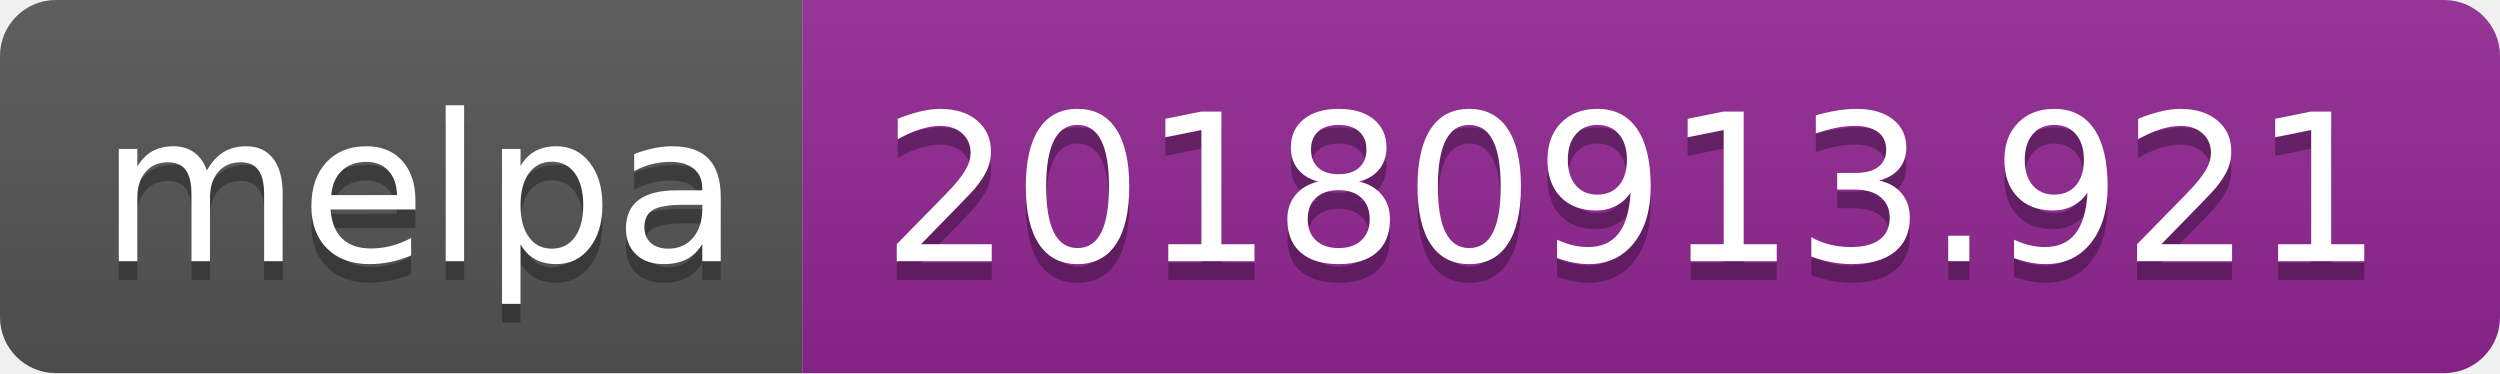
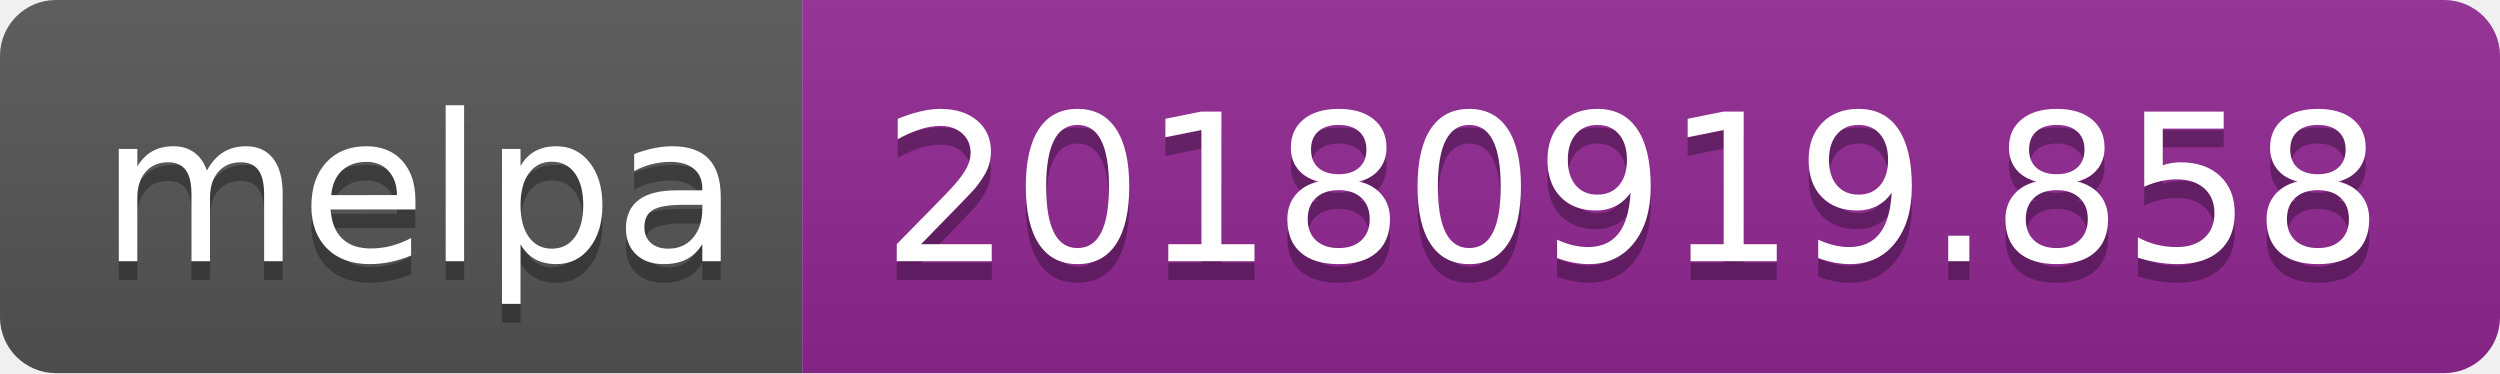
<svg xmlns="http://www.w3.org/2000/svg" width="134" height="20">
  <linearGradient id="b" x2="0" y2="100%">
    <stop offset="0" stop-color="#bbb" stop-opacity=".1" />
    <stop offset="1" stop-opacity=".1" />
  </linearGradient>
  <clipPath id="a">
    <rect width="134" height="20" rx="3" fill="#fff" />
  </clipPath>
  <g clip-path="url(#a)">
    <path fill="#555" d="M0 0h43v20H0z" />
    <path fill="#922793" d="M43 0h91v20H43z" />
    <path fill="url(#b)" d="M0 0h134v20H0z" />
  </g>
  <g fill="#fff" text-anchor="middle" font-family="DejaVu Sans,Verdana,Geneva,sans-serif" font-size="110">
    <text x="225" y="150" fill="#010101" fill-opacity=".3" transform="scale(.1)" textLength="330">melpa</text>
    <text x="225" y="140" transform="scale(.1)" textLength="330">melpa</text>
-     <text x="875" y="150" fill="#010101" fill-opacity=".3" transform="scale(.1)" textLength="810">20180913.921</text>
-     <text x="875" y="140" transform="scale(.1)" textLength="810">20180913.921</text>
+     <text x="875" y="150" fill="#010101" fill-opacity=".3" transform="scale(.1)" textLength="810">20180919.858</text>
+     <text x="875" y="140" transform="scale(.1)" textLength="810">20180919.858</text>
  </g>
</svg>
